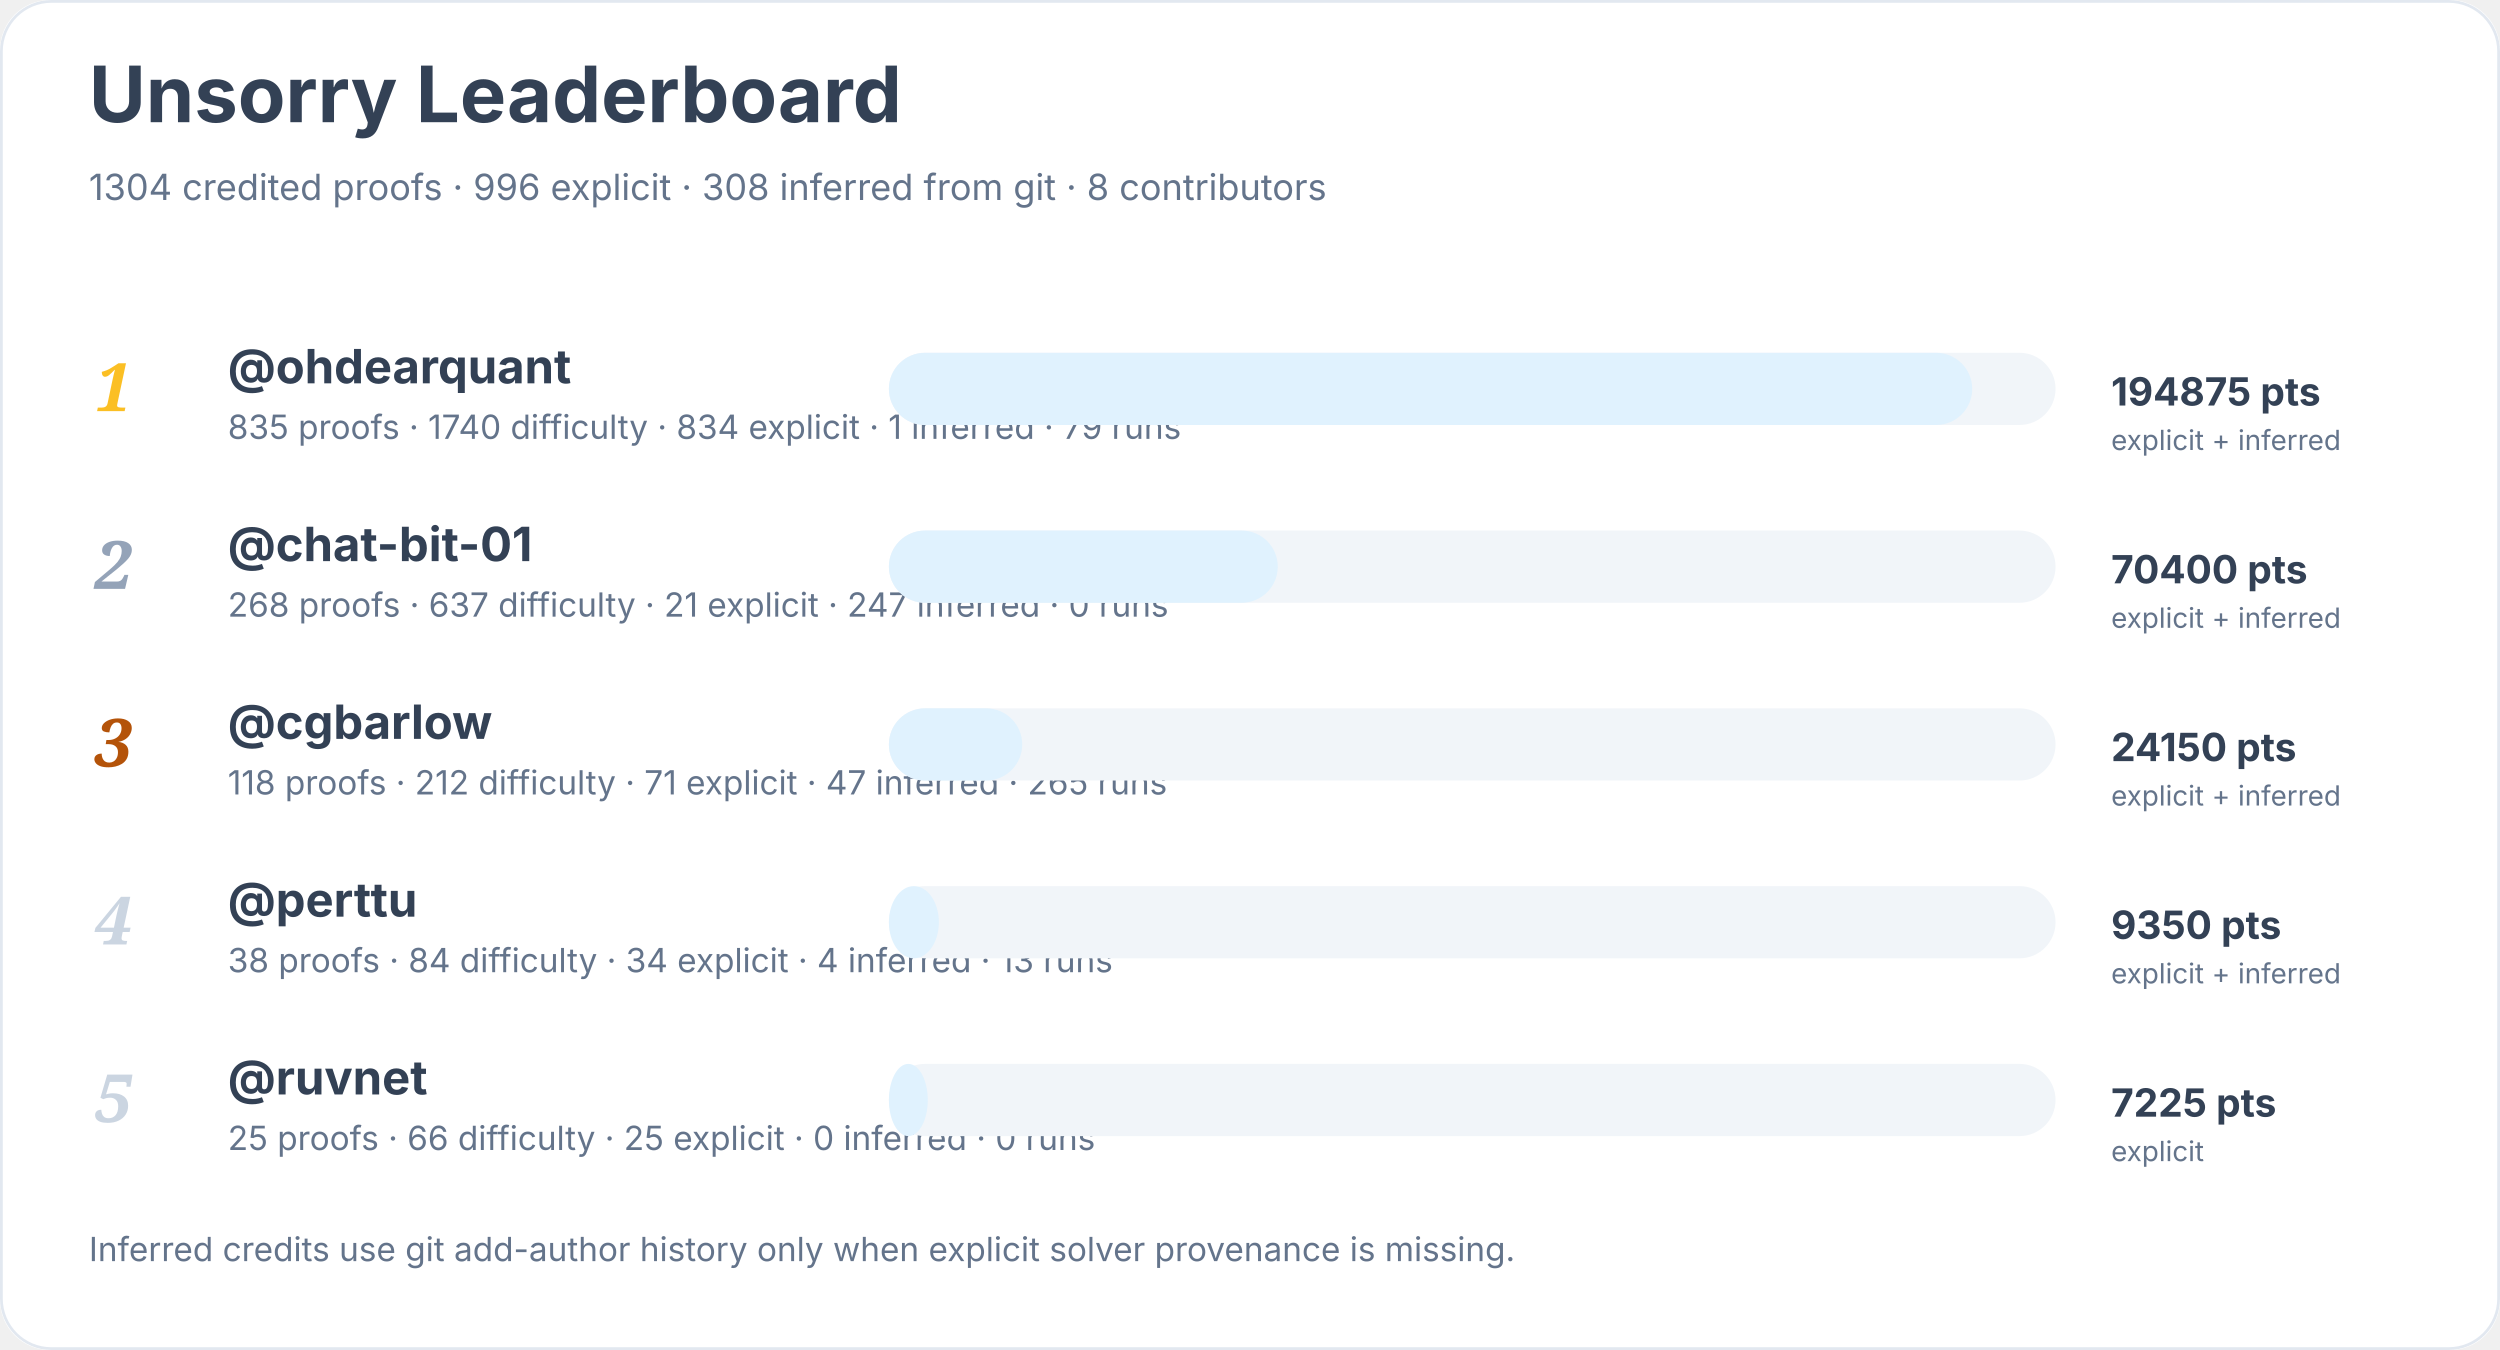
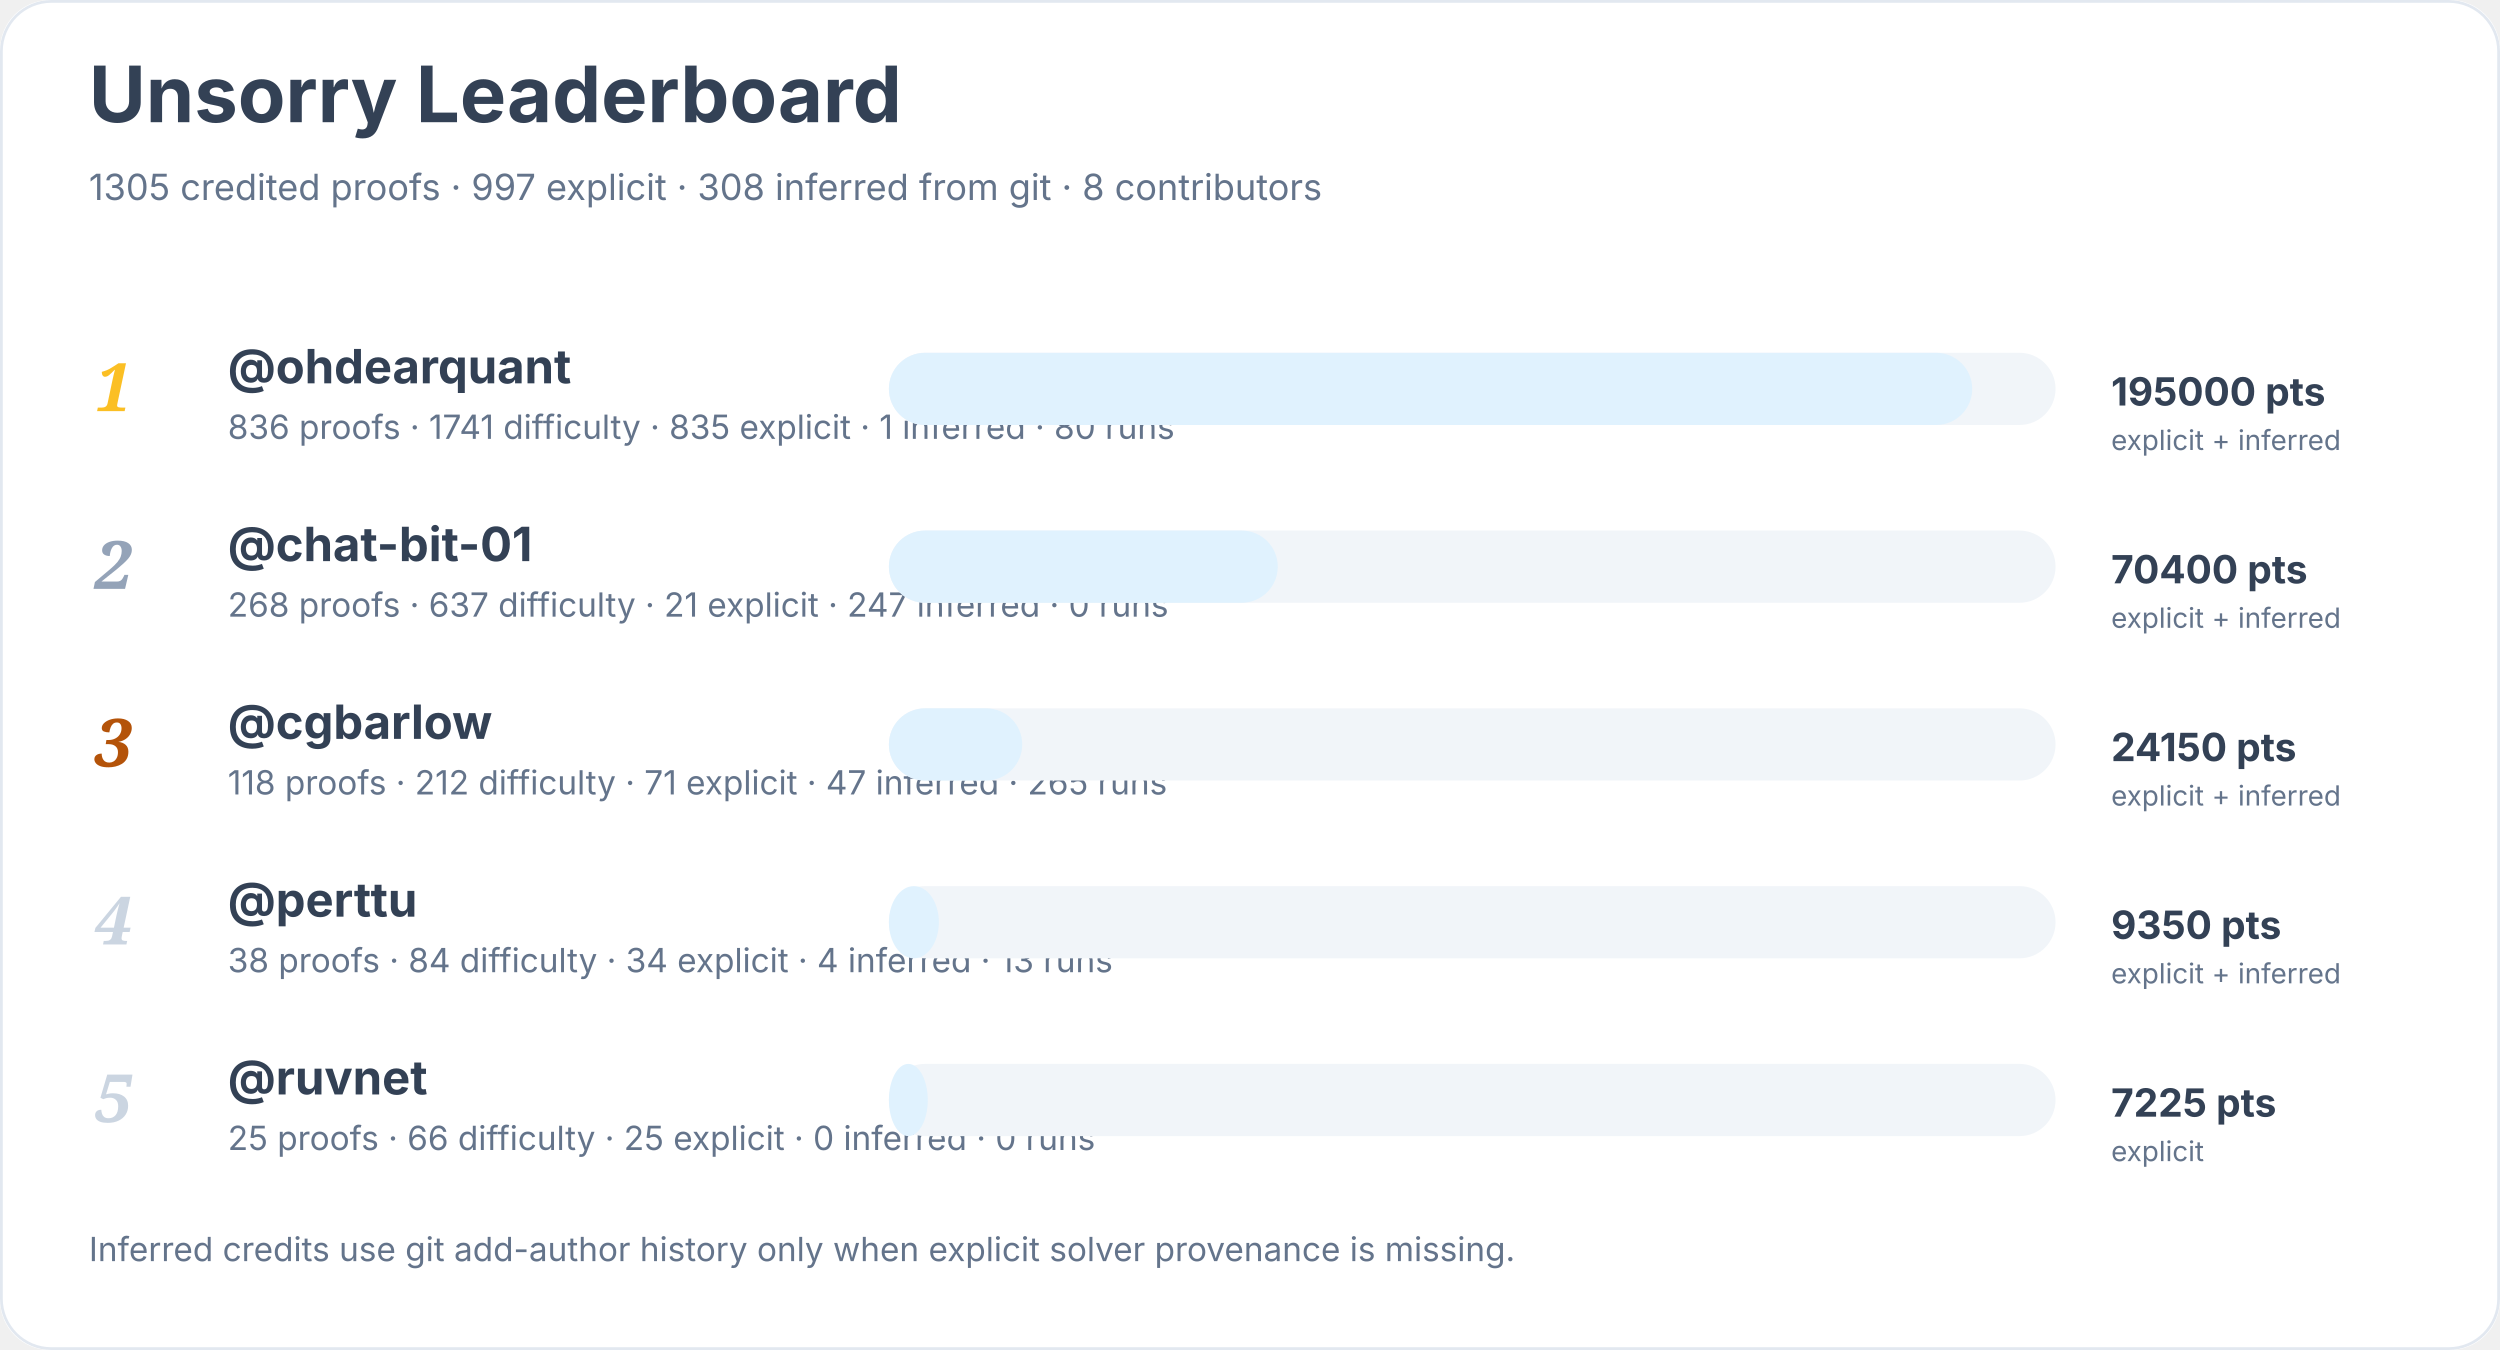
<svg xmlns="http://www.w3.org/2000/svg" width="900" height="486" viewBox="0 0 900 486" role="img" aria-labelledby="title desc">
  <rect width="900" height="100%" rx="18" fill="#ffffff" />
  <rect x="0.5" y="0.5" width="899" height="485" rx="18" fill="none" stroke="#e2e8f0" />
  <text x="32" y="44" font-family="Inter, system-ui, sans-serif" font-size="28" font-weight="700" fill="#334155">Unsorry Leaderboard</text>
-   <text x="32" y="72" font-family="Inter, system-ui, sans-serif" font-size="13" fill="#64748b">1304 credited proofs · 996 explicit · 308 inferred from git · 8 contributors</text>
+   <text x="32" y="72" font-family="Inter, system-ui, sans-serif" font-size="13" fill="#64748b">1305 credited proofs · 997 explicit · 308 inferred from git · 8 contributors</text>
  <text x="34" y="148" font-family="Georgia, serif" font-size="24" font-style="italic" font-weight="700" fill="#fbbf24">1</text>
  <a href="https://github.com/ohdearquant">
    <text x="82" y="138" font-family="Inter, system-ui, sans-serif" font-size="17" font-weight="650" fill="#334155">@ohdearquant</text>
  </a>
-   <text x="82" y="158" font-family="Inter, system-ui, sans-serif" font-size="12" fill="#64748b">835 proofs · 1740 difficulty · 834 explicit · 1 inferred · 79 runs</text>
+   <text x="82" y="158" font-family="Inter, system-ui, sans-serif" font-size="12" fill="#64748b">836 proofs · 1741 difficulty · 835 explicit · 1 inferred · 80 runs</text>
  <rect x="320" y="127" width="420" height="26" rx="13" fill="#f1f5f9" />
  <rect x="320" y="127" width="390" height="26" rx="13" fill="#e0f2fe" />
-   <text x="760" y="146" font-family="Inter, system-ui, sans-serif" font-size="14" font-weight="700" fill="#334155">194875 pts</text>
+   <text x="760" y="146" font-family="Inter, system-ui, sans-serif" font-size="14" font-weight="700" fill="#334155">195000 pts</text>
  <text x="760" y="162" font-family="Inter, system-ui, sans-serif" font-size="10" fill="#64748b">explicit + inferred</text>
  <text x="34" y="212" font-family="Georgia, serif" font-size="24" font-style="italic" font-weight="700" fill="#94a3b8">2</text>
  <a href="https://github.com/chat-bit-01">
    <text x="82" y="202" font-family="Inter, system-ui, sans-serif" font-size="17" font-weight="650" fill="#334155">@chat-bit-01</text>
  </a>
  <text x="82" y="222" font-family="Inter, system-ui, sans-serif" font-size="12" fill="#64748b">268 proofs · 637 difficulty · 21 explicit · 247 inferred · 0 runs</text>
  <rect x="320" y="191" width="420" height="26" rx="13" fill="#f1f5f9" />
  <rect x="320" y="191" width="140" height="26" rx="13" fill="#e0f2fe" />
  <text x="760" y="210" font-family="Inter, system-ui, sans-serif" font-size="14" font-weight="700" fill="#334155">70400 pts</text>
  <text x="760" y="226" font-family="Inter, system-ui, sans-serif" font-size="10" fill="#64748b">explicit + inferred</text>
  <text x="34" y="276" font-family="Georgia, serif" font-size="24" font-style="italic" font-weight="700" fill="#b45309">3</text>
  <a href="https://github.com/cgbarlow">
    <text x="82" y="266" font-family="Inter, system-ui, sans-serif" font-size="17" font-weight="650" fill="#334155">@cgbarlow</text>
  </a>
  <text x="82" y="286" font-family="Inter, system-ui, sans-serif" font-size="12" fill="#64748b">118 proofs · 212 difficulty · 71 explicit · 47 inferred · 265 runs</text>
  <rect x="320" y="255" width="420" height="26" rx="13" fill="#f1f5f9" />
  <rect x="320" y="255" width="48" height="26" rx="13" fill="#e0f2fe" />
  <text x="760" y="274" font-family="Inter, system-ui, sans-serif" font-size="14" font-weight="700" fill="#334155">24150 pts</text>
  <text x="760" y="290" font-family="Inter, system-ui, sans-serif" font-size="10" fill="#64748b">explicit + inferred</text>
  <text x="34" y="340" font-family="Georgia, serif" font-size="24" font-style="italic" font-weight="700" fill="#cbd5e1">4</text>
  <a href="https://github.com/perttu">
    <text x="82" y="330" font-family="Inter, system-ui, sans-serif" font-size="17" font-weight="650" fill="#334155">@perttu</text>
  </a>
  <text x="82" y="350" font-family="Inter, system-ui, sans-serif" font-size="12" fill="#64748b">38 proofs · 84 difficulty · 34 explicit · 4 inferred · 13 runs</text>
  <rect x="320" y="319" width="420" height="26" rx="13" fill="#f1f5f9" />
  <rect x="320" y="319" width="18" height="26" rx="13" fill="#e0f2fe" />
  <text x="760" y="338" font-family="Inter, system-ui, sans-serif" font-size="14" font-weight="700" fill="#334155">9350 pts</text>
  <text x="760" y="354" font-family="Inter, system-ui, sans-serif" font-size="10" fill="#64748b">explicit + inferred</text>
  <text x="34" y="404" font-family="Georgia, serif" font-size="24" font-style="italic" font-weight="700" fill="#cbd5e1">5</text>
  <a href="https://github.com/ruvnet">
    <text x="82" y="394" font-family="Inter, system-ui, sans-serif" font-size="17" font-weight="650" fill="#334155">@ruvnet</text>
  </a>
  <text x="82" y="414" font-family="Inter, system-ui, sans-serif" font-size="12" fill="#64748b">25 proofs · 66 difficulty · 25 explicit · 0 inferred · 0 runs</text>
  <rect x="320" y="383" width="420" height="26" rx="13" fill="#f1f5f9" />
  <rect x="320" y="383" width="14" height="26" rx="13" fill="#e0f2fe" />
  <text x="760" y="402" font-family="Inter, system-ui, sans-serif" font-size="14" font-weight="700" fill="#334155">7225 pts</text>
  <text x="760" y="418" font-family="Inter, system-ui, sans-serif" font-size="10" fill="#64748b">explicit</text>
  <text x="32" y="454" font-family="Inter, system-ui, sans-serif" font-size="12" fill="#64748b">Inferred credits use git add-author history only when explicit solver provenance is missing.</text>
</svg>
